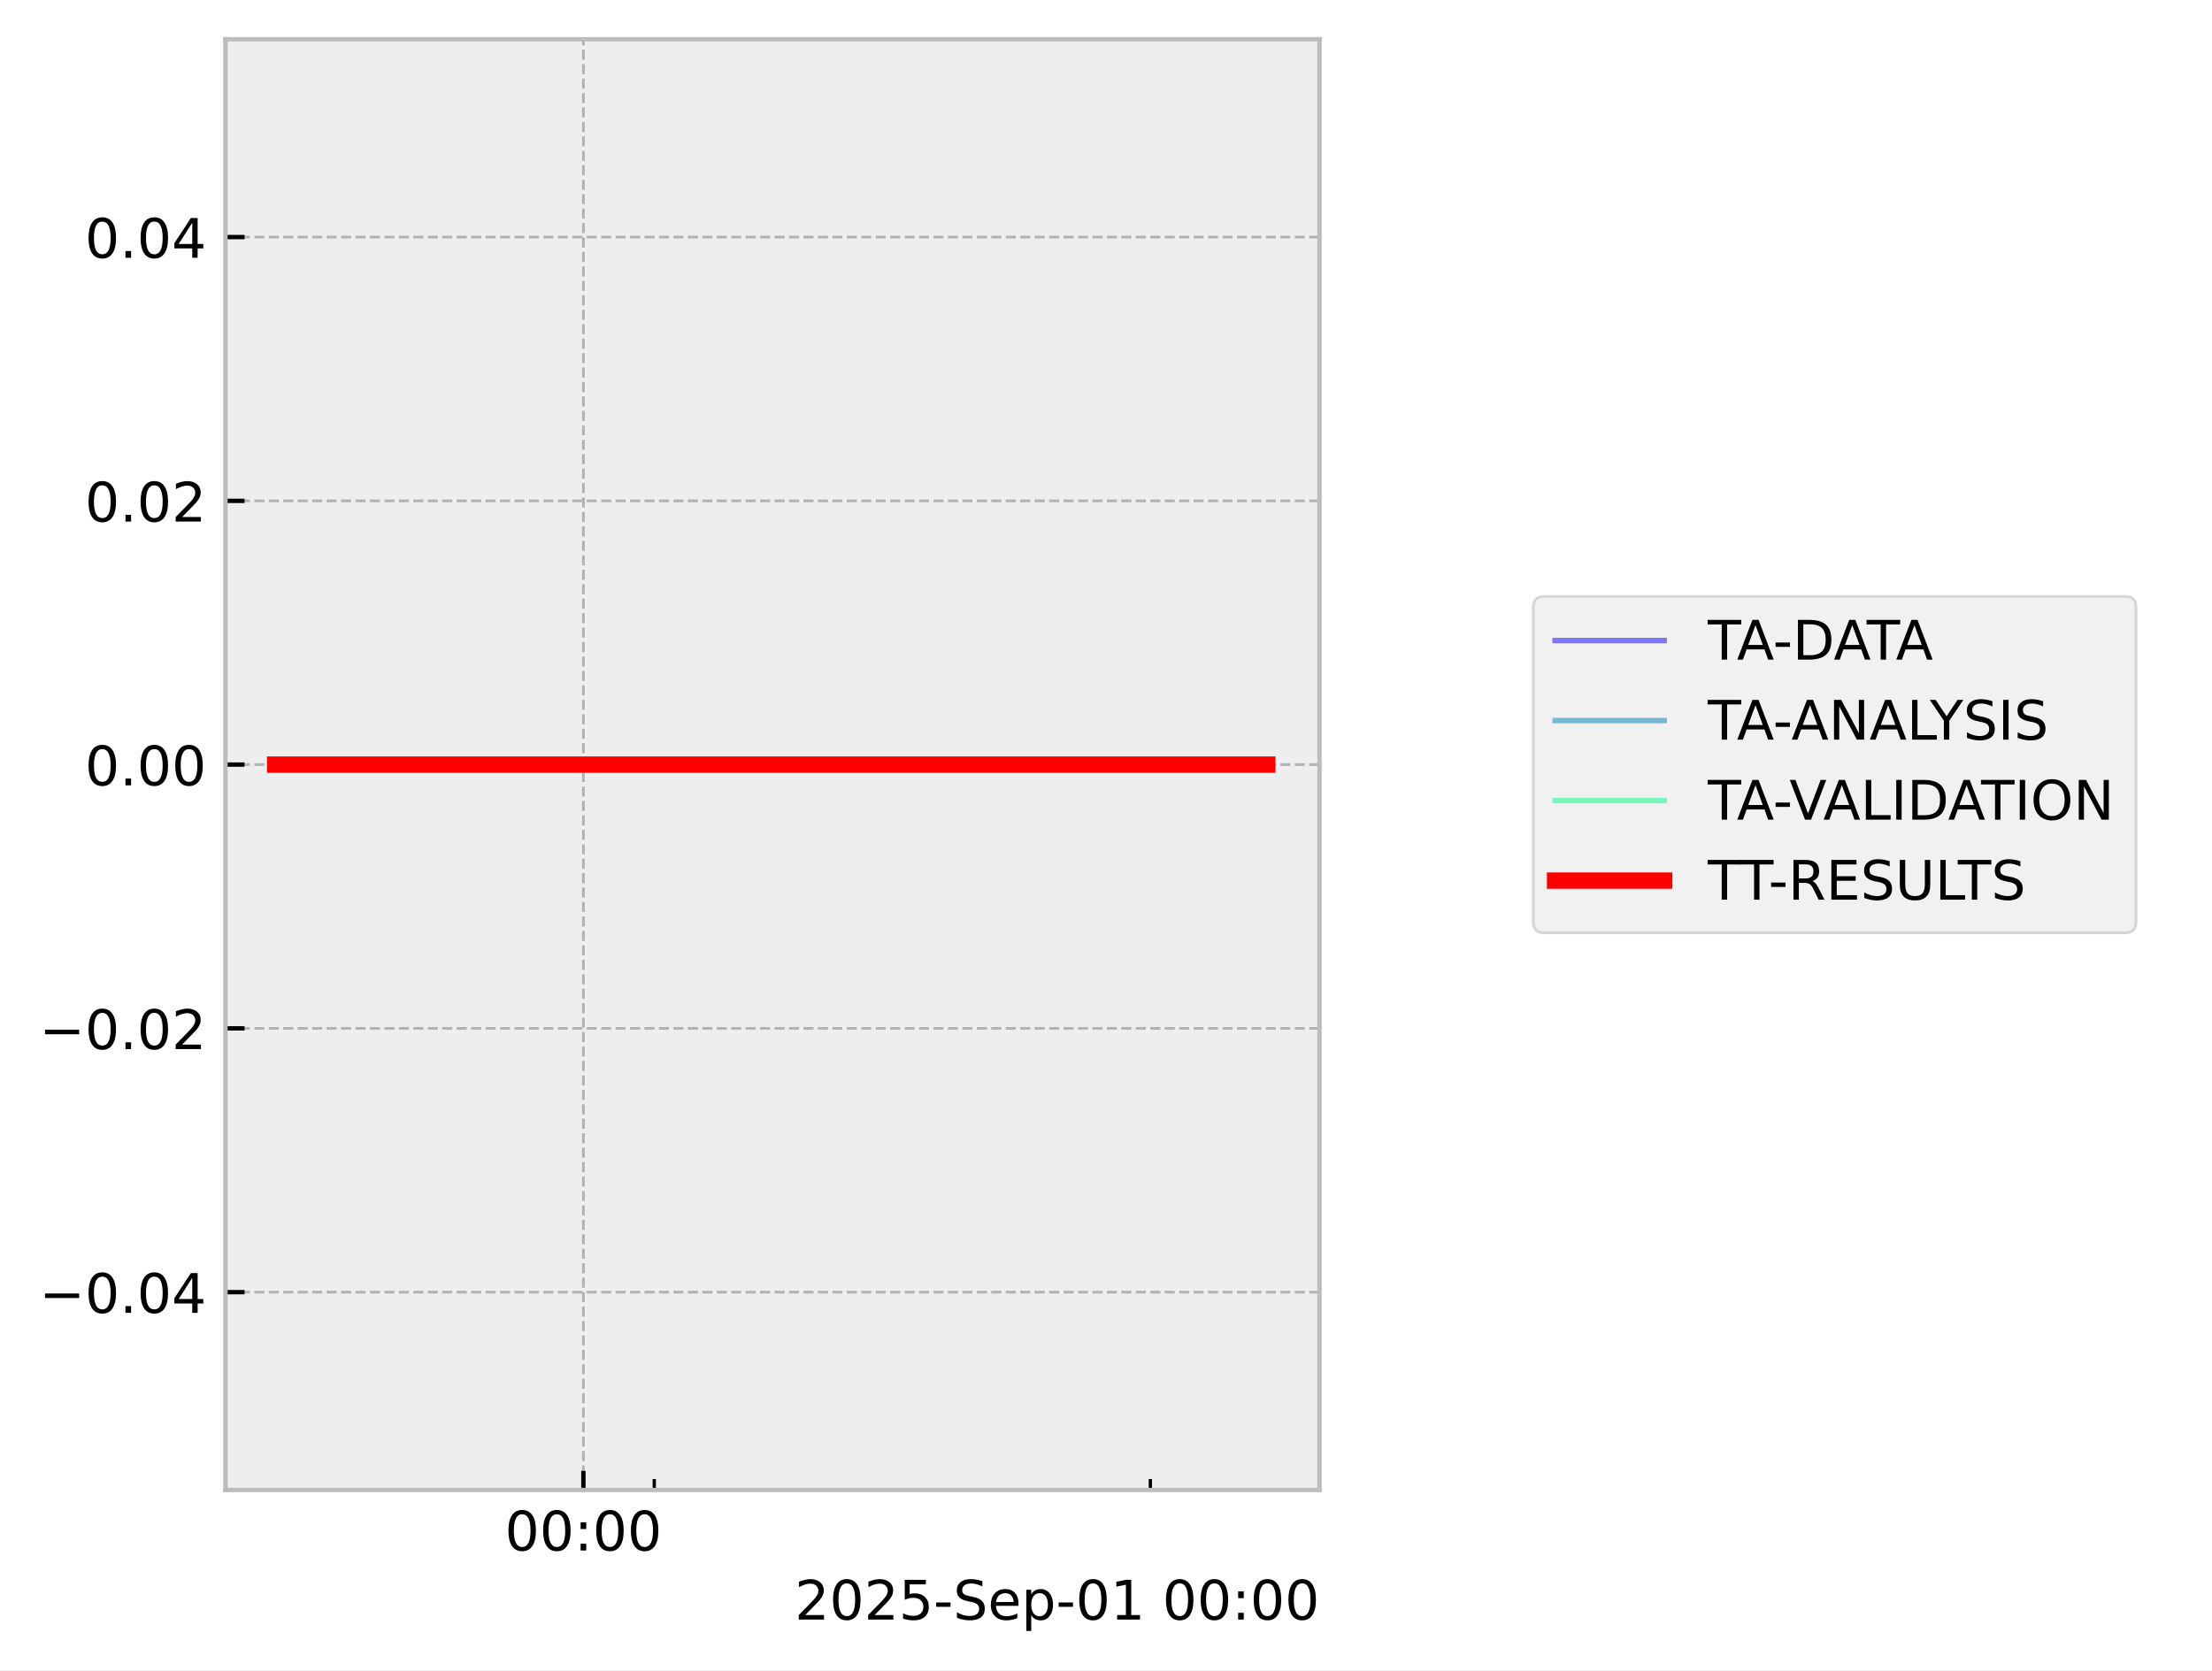
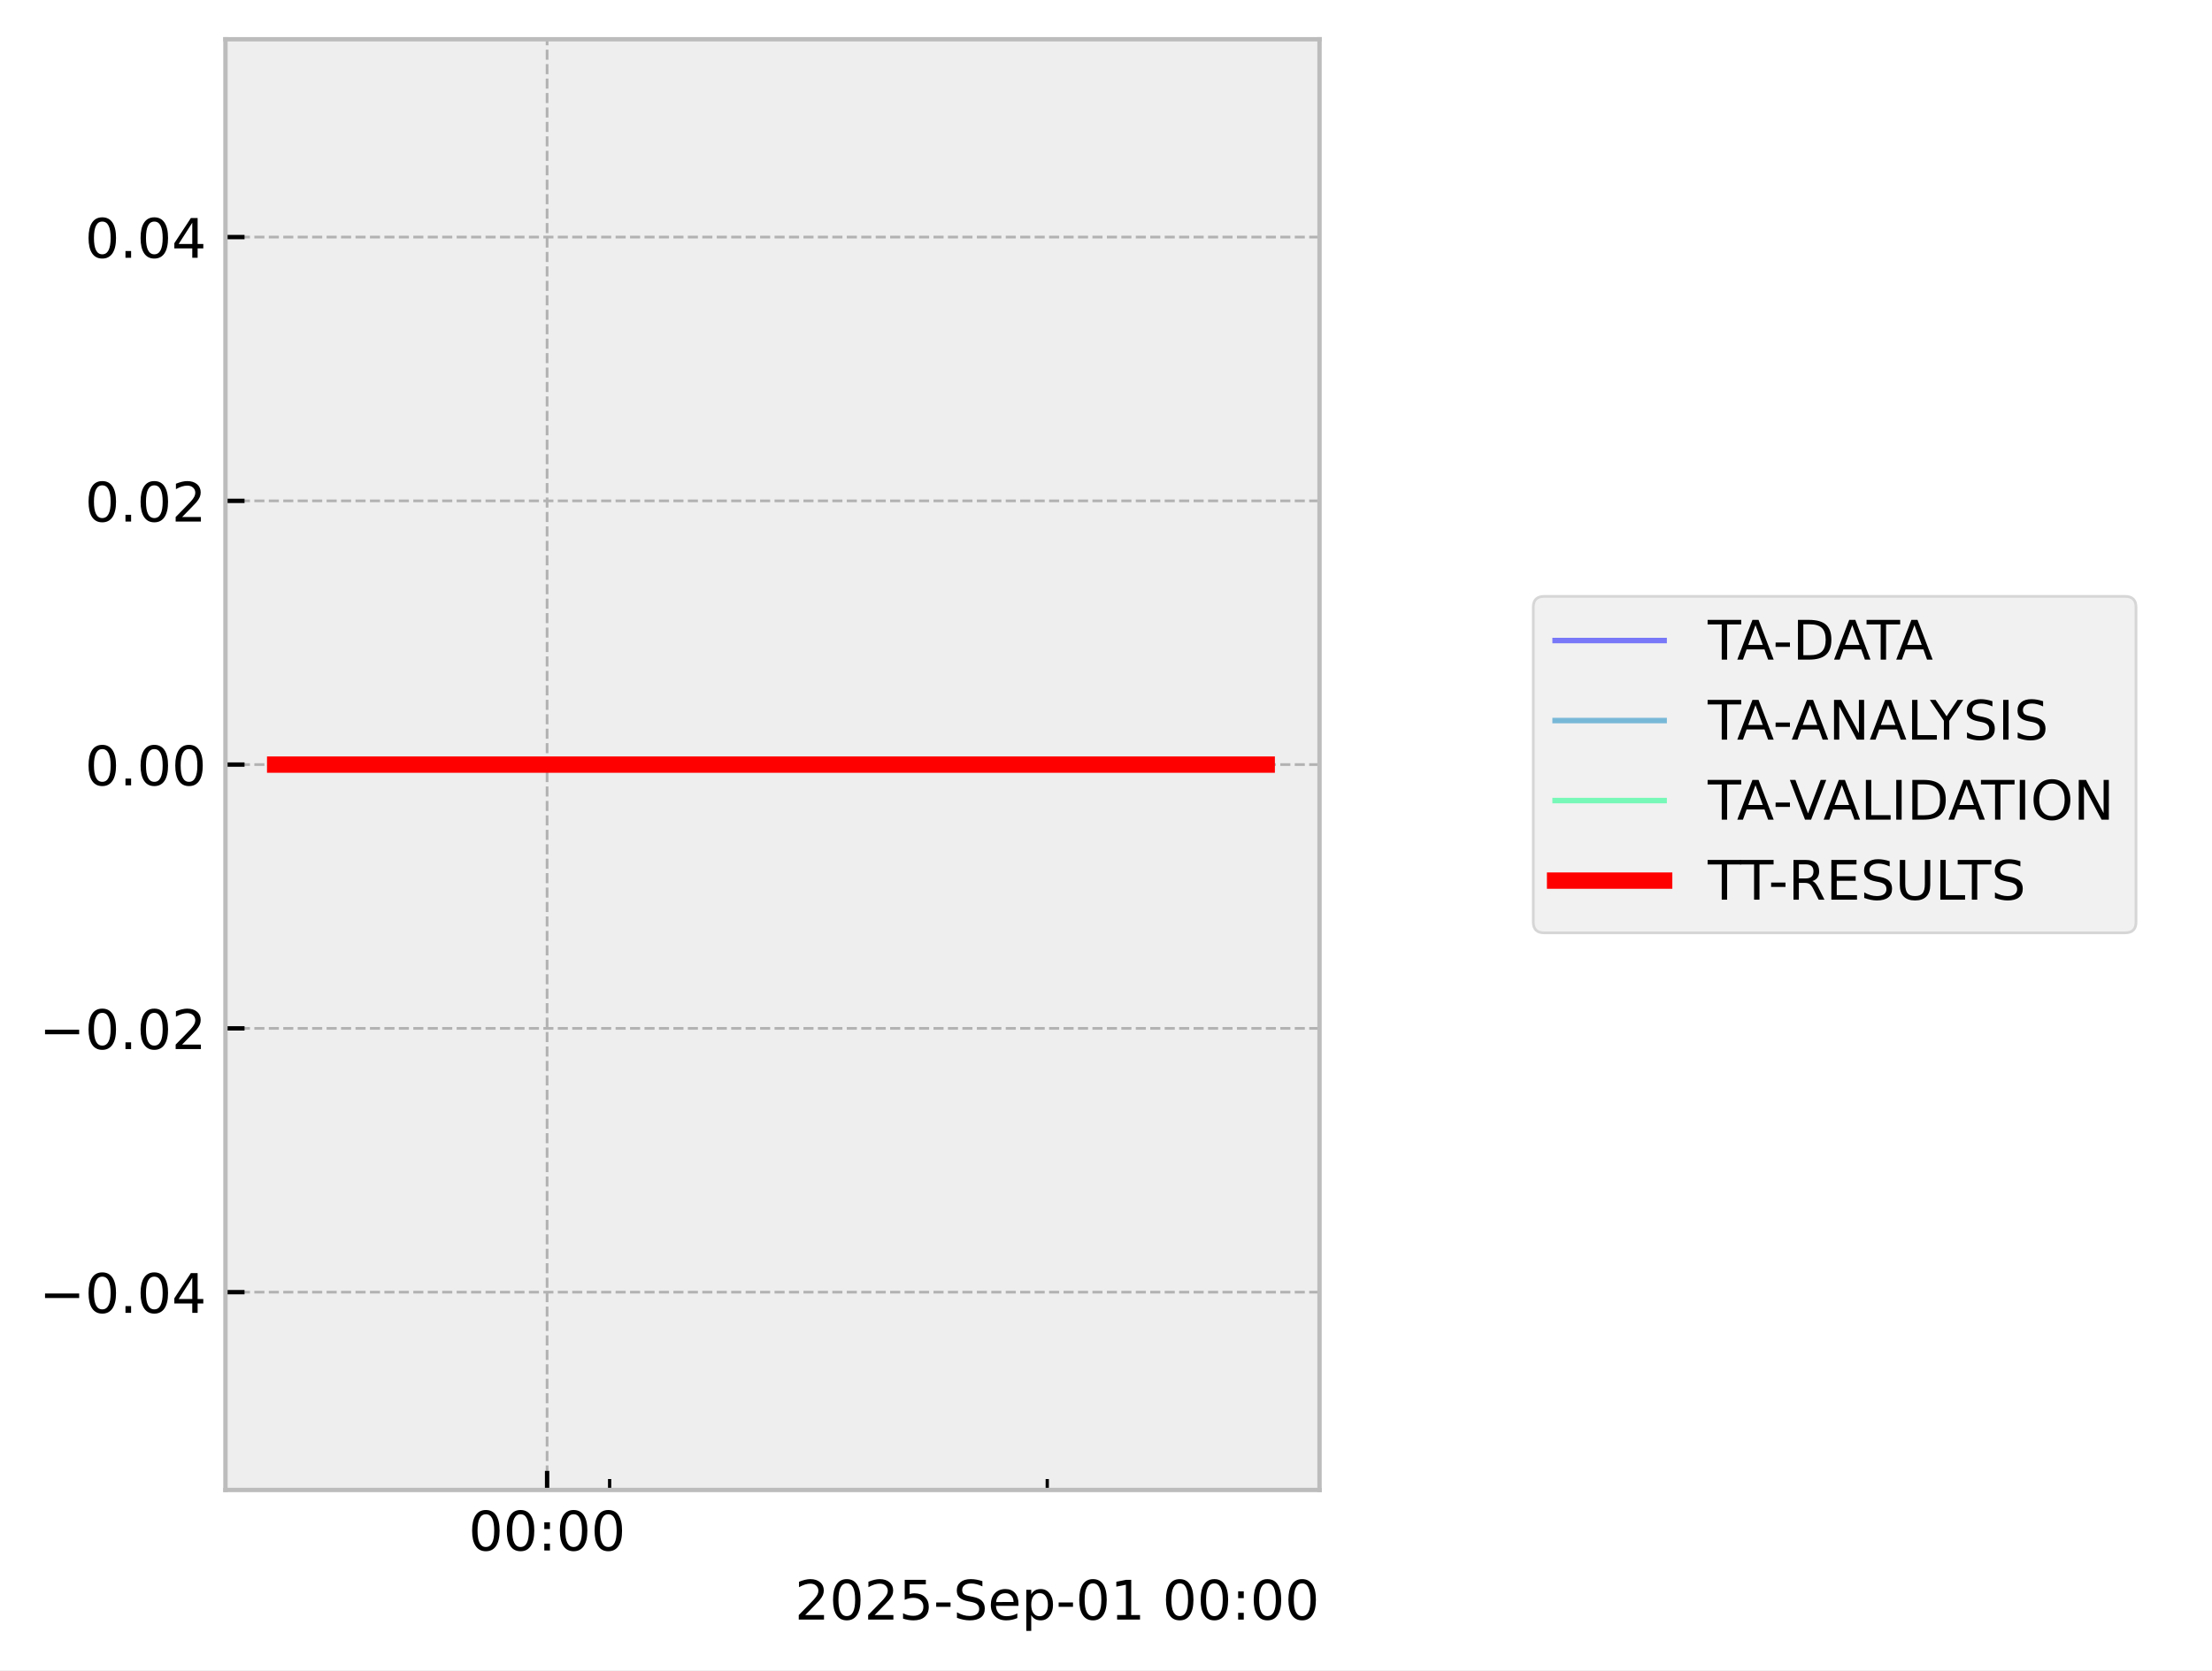
<svg xmlns="http://www.w3.org/2000/svg" xmlns:xlink="http://www.w3.org/1999/xlink" width="405.665pt" height="306.368pt" viewBox="0 0 405.665 306.368" version="1.1">
  <defs>
    <style type="text/css">*{stroke-linejoin: round; stroke-linecap: butt}</style>
  </defs>
  <g id="figure_1">
    <g id="patch_1">
      <path d="M 0 306.368  L 405.665 306.368  L 405.665 0  L 0 0  z " style="fill: #ffffff" />
    </g>
    <g id="axes_1">
      <g id="patch_2">
        <path d="M 41.345 273.312  L 241.991 273.312  L 241.991 7.2  L 41.345 7.2  z " style="fill: #eeeeee" />
      </g>
      <g id="matplotlib.axis_1">
        <g id="xtick_1">
          <g id="line2d_1">
-             <path d="M 106.993 273.312  L 106.993 7.2  " clip-path="url(#p5af3f96567)" style="fill: none; stroke-dasharray: 1.85,0.8; stroke-dashoffset: 0; stroke: #b2b2b2; stroke-width: 0.5" />
+             <path d="M 100.335 273.312  L 100.335 7.2  " clip-path="url(#pe1cf8a506e)" style="fill: none; stroke-dasharray: 1.85,0.8; stroke-dashoffset: 0; stroke: #b2b2b2; stroke-width: 0.5" />
          </g>
          <g id="line2d_2">
            <defs>
-               <path id="mfa7bfc3d85" d="M 0 0  L 0 -3.5  " style="stroke: #000000; stroke-width: 0.8" />
-             </defs>
-             <g>
-               <use xlink:href="#mfa7bfc3d85" x="106.993" y="273.312" style="stroke: #000000; stroke-width: 0.8" />
+               <path id="m0e4eacace1" d="M 0 0  L 0 -3.5  " style="stroke: #000000; stroke-width: 0.8" />
+             </defs>
+             <g>
+               <use xlink:href="#m0e4eacace1" x="100.335" y="273.312" style="stroke: #000000; stroke-width: 0.8" />
            </g>
          </g>
          <g id="text_1">
-             <g transform="translate(92.58334 284.4104) scale(0.1 -0.1)">
+             <g transform="translate(85.9253 284.4104) scale(0.1 -0.1)">
              <defs>
                <path id="DejaVuSans-30" d="M 2034 4250  Q 1547 4250 1301 3770  Q 1056 3291 1056 2328  Q 1056 1369 1301 889  Q 1547 409 2034 409  Q 2525 409 2770 889  Q 3016 1369 3016 2328  Q 3016 3291 2770 3770  Q 2525 4250 2034 4250  z M 2034 4750  Q 2819 4750 3233 4129  Q 3647 3509 3647 2328  Q 3647 1150 3233 529  Q 2819 -91 2034 -91  Q 1250 -91 836 529  Q 422 1150 422 2328  Q 422 3509 836 4129  Q 1250 4750 2034 4750  z " transform="scale(0.015625)" />
                <path id="DejaVuSans-3a" d="M 750 794  L 1409 794  L 1409 0  L 750 0  L 750 794  z M 750 3309  L 1409 3309  L 1409 2516  L 750 2516  L 750 3309  z " transform="scale(0.015625)" />
              </defs>
              <use xlink:href="#DejaVuSans-30" />
              <use xlink:href="#DejaVuSans-30" transform="translate(63.62305 0)" />
              <use xlink:href="#DejaVuSans-3a" transform="translate(127.2461 0)" />
              <use xlink:href="#DejaVuSans-30" transform="translate(160.9375 0)" />
              <use xlink:href="#DejaVuSans-30" transform="translate(224.5605 0)" />
            </g>
          </g>
        </g>
        <g id="xtick_2">
          <g id="line2d_3">
            <defs>
-               <path id="m8fd20e7f41" d="M 0 0  L 0 -2  " style="stroke: #000000; stroke-width: 0.6" />
-             </defs>
-             <g>
-               <use xlink:href="#m8fd20e7f41" x="119.989" y="273.312" style="stroke: #000000; stroke-width: 0.6" />
+               <path id="md9c2591579" d="M 0 0  L 0 -2  " style="stroke: #000000; stroke-width: 0.6" />
+             </defs>
+             <g>
+               <use xlink:href="#md9c2591579" x="111.8" y="273.312" style="stroke: #000000; stroke-width: 0.6" />
            </g>
          </g>
        </g>
        <g id="xtick_3">
          <g id="line2d_4">
            <g>
-               <use xlink:href="#m8fd20e7f41" x="210.964" y="273.312" style="stroke: #000000; stroke-width: 0.6" />
+               <use xlink:href="#md9c2591579" x="192.059" y="273.312" style="stroke: #000000; stroke-width: 0.6" />
            </g>
          </g>
        </g>
        <g id="text_2">
          <g transform="translate(145.7537 297.0886) scale(0.1 -0.1)">
            <defs>
              <path id="DejaVuSans-32" d="M 1228 531  L 3431 531  L 3431 0  L 469 0  L 469 531  Q 828 903 1448 1529  Q 2069 2156 2228 2338  Q 2531 2678 2651 2914  Q 2772 3150 2772 3378  Q 2772 3750 2511 3984  Q 2250 4219 1831 4219  Q 1534 4219 1204 4116  Q 875 4013 500 3803  L 500 4441  Q 881 4594 1212 4672  Q 1544 4750 1819 4750  Q 2544 4750 2975 4387  Q 3406 4025 3406 3419  Q 3406 3131 3298 2873  Q 3191 2616 2906 2266  Q 2828 2175 2409 1742  Q 1991 1309 1228 531  z " transform="scale(0.015625)" />
              <path id="DejaVuSans-35" d="M 691 4666  L 3169 4666  L 3169 4134  L 1269 4134  L 1269 2991  Q 1406 3038 1543 3061  Q 1681 3084 1819 3084  Q 2600 3084 3056 2656  Q 3513 2228 3513 1497  Q 3513 744 3044 326  Q 2575 -91 1722 -91  Q 1428 -91 1123 -41  Q 819 9 494 109  L 494 744  Q 775 591 1075 516  Q 1375 441 1709 441  Q 2250 441 2565 725  Q 2881 1009 2881 1497  Q 2881 1984 2565 2268  Q 2250 2553 1709 2553  Q 1456 2553 1204 2497  Q 953 2441 691 2322  L 691 4666  z " transform="scale(0.015625)" />
              <path id="DejaVuSans-2d" d="M 313 2009  L 1997 2009  L 1997 1497  L 313 1497  L 313 2009  z " transform="scale(0.015625)" />
              <path id="DejaVuSans-53" d="M 3425 4513  L 3425 3897  Q 3066 4069 2747 4153  Q 2428 4238 2131 4238  Q 1616 4238 1336 4038  Q 1056 3838 1056 3469  Q 1056 3159 1242 3001  Q 1428 2844 1947 2747  L 2328 2669  Q 3034 2534 3370 2195  Q 3706 1856 3706 1288  Q 3706 609 3251 259  Q 2797 -91 1919 -91  Q 1588 -91 1214 -16  Q 841 59 441 206  L 441 856  Q 825 641 1194 531  Q 1563 422 1919 422  Q 2459 422 2753 634  Q 3047 847 3047 1241  Q 3047 1584 2836 1778  Q 2625 1972 2144 2069  L 1759 2144  Q 1053 2284 737 2584  Q 422 2884 422 3419  Q 422 4038 858 4394  Q 1294 4750 2059 4750  Q 2388 4750 2728 4690  Q 3069 4631 3425 4513  z " transform="scale(0.015625)" />
              <path id="DejaVuSans-65" d="M 3597 1894  L 3597 1613  L 953 1613  Q 991 1019 1311 708  Q 1631 397 2203 397  Q 2534 397 2845 478  Q 3156 559 3463 722  L 3463 178  Q 3153 47 2828 -22  Q 2503 -91 2169 -91  Q 1331 -91 842 396  Q 353 884 353 1716  Q 353 2575 817 3079  Q 1281 3584 2069 3584  Q 2775 3584 3186 3129  Q 3597 2675 3597 1894  z M 3022 2063  Q 3016 2534 2758 2815  Q 2500 3097 2075 3097  Q 1594 3097 1305 2825  Q 1016 2553 972 2059  L 3022 2063  z " transform="scale(0.015625)" />
              <path id="DejaVuSans-70" d="M 1159 525  L 1159 -1331  L 581 -1331  L 581 3500  L 1159 3500  L 1159 2969  Q 1341 3281 1617 3432  Q 1894 3584 2278 3584  Q 2916 3584 3314 3078  Q 3713 2572 3713 1747  Q 3713 922 3314 415  Q 2916 -91 2278 -91  Q 1894 -91 1617 61  Q 1341 213 1159 525  z M 3116 1747  Q 3116 2381 2855 2742  Q 2594 3103 2138 3103  Q 1681 3103 1420 2742  Q 1159 2381 1159 1747  Q 1159 1113 1420 752  Q 1681 391 2138 391  Q 2594 391 2855 752  Q 3116 1113 3116 1747  z " transform="scale(0.015625)" />
              <path id="DejaVuSans-31" d="M 794 531  L 1825 531  L 1825 4091  L 703 3866  L 703 4441  L 1819 4666  L 2450 4666  L 2450 531  L 3481 531  L 3481 0  L 794 0  L 794 531  z " transform="scale(0.015625)" />
              <path id="DejaVuSans-20" transform="scale(0.015625)" />
            </defs>
            <use xlink:href="#DejaVuSans-32" />
            <use xlink:href="#DejaVuSans-30" transform="translate(63.62305 0)" />
            <use xlink:href="#DejaVuSans-32" transform="translate(127.2461 0)" />
            <use xlink:href="#DejaVuSans-35" transform="translate(190.8691 0)" />
            <use xlink:href="#DejaVuSans-2d" transform="translate(254.4922 0)" />
            <use xlink:href="#DejaVuSans-53" transform="translate(290.5762 0)" />
            <use xlink:href="#DejaVuSans-65" transform="translate(354.0527 0)" />
            <use xlink:href="#DejaVuSans-70" transform="translate(415.5762 0)" />
            <use xlink:href="#DejaVuSans-2d" transform="translate(479.0527 0)" />
            <use xlink:href="#DejaVuSans-30" transform="translate(515.1367 0)" />
            <use xlink:href="#DejaVuSans-31" transform="translate(578.7598 0)" />
            <use xlink:href="#DejaVuSans-20" transform="translate(642.3828 0)" />
            <use xlink:href="#DejaVuSans-30" transform="translate(674.1699 0)" />
            <use xlink:href="#DejaVuSans-30" transform="translate(737.793 0)" />
            <use xlink:href="#DejaVuSans-3a" transform="translate(801.416 0)" />
            <use xlink:href="#DejaVuSans-30" transform="translate(835.1074 0)" />
            <use xlink:href="#DejaVuSans-30" transform="translate(898.7305 0)" />
          </g>
        </g>
      </g>
      <g id="matplotlib.axis_2">
        <g id="ytick_1">
          <g id="line2d_5">
-             <path d="M 41.345 237.024  L 241.991 237.024  " clip-path="url(#p5af3f96567)" style="fill: none; stroke-dasharray: 1.85,0.8; stroke-dashoffset: 0; stroke: #b2b2b2; stroke-width: 0.5" />
+             <path d="M 41.345 237.024  L 241.991 237.024  " clip-path="url(#pe1cf8a506e)" style="fill: none; stroke-dasharray: 1.85,0.8; stroke-dashoffset: 0; stroke: #b2b2b2; stroke-width: 0.5" />
          </g>
          <g id="line2d_6">
            <defs>
-               <path id="m5b33b0dea6" d="M 0 0  L 3.5 0  " style="stroke: #000000; stroke-width: 0.8" />
-             </defs>
-             <g>
-               <use xlink:href="#m5b33b0dea6" x="41.345" y="237.024" style="stroke: #000000; stroke-width: 0.8" />
+               <path id="m96284c900d" d="M 0 0  L 3.5 0  " style="stroke: #000000; stroke-width: 0.8" />
+             </defs>
+             <g>
+               <use xlink:href="#m96284c900d" x="41.345" y="237.024" style="stroke: #000000; stroke-width: 0.8" />
            </g>
          </g>
          <g id="text_3">
            <g transform="translate(7.2 240.8232) scale(0.1 -0.1)">
              <defs>
                <path id="DejaVuSans-2212" d="M 678 2272  L 4684 2272  L 4684 1741  L 678 1741  L 678 2272  z " transform="scale(0.015625)" />
                <path id="DejaVuSans-2e" d="M 684 794  L 1344 794  L 1344 0  L 684 0  L 684 794  z " transform="scale(0.015625)" />
                <path id="DejaVuSans-34" d="M 2419 4116  L 825 1625  L 2419 1625  L 2419 4116  z M 2253 4666  L 3047 4666  L 3047 1625  L 3713 1625  L 3713 1100  L 3047 1100  L 3047 0  L 2419 0  L 2419 1100  L 313 1100  L 313 1709  L 2253 4666  z " transform="scale(0.015625)" />
              </defs>
              <use xlink:href="#DejaVuSans-2212" />
              <use xlink:href="#DejaVuSans-30" transform="translate(83.78906 0)" />
              <use xlink:href="#DejaVuSans-2e" transform="translate(147.4121 0)" />
              <use xlink:href="#DejaVuSans-30" transform="translate(179.1992 0)" />
              <use xlink:href="#DejaVuSans-34" transform="translate(242.8223 0)" />
            </g>
          </g>
        </g>
        <g id="ytick_2">
          <g id="line2d_7">
-             <path d="M 41.345 188.64  L 241.991 188.64  " clip-path="url(#p5af3f96567)" style="fill: none; stroke-dasharray: 1.85,0.8; stroke-dashoffset: 0; stroke: #b2b2b2; stroke-width: 0.5" />
+             <path d="M 41.345 188.64  L 241.991 188.64  " clip-path="url(#pe1cf8a506e)" style="fill: none; stroke-dasharray: 1.85,0.8; stroke-dashoffset: 0; stroke: #b2b2b2; stroke-width: 0.5" />
          </g>
          <g id="line2d_8">
            <g>
-               <use xlink:href="#m5b33b0dea6" x="41.345" y="188.64" style="stroke: #000000; stroke-width: 0.8" />
+               <use xlink:href="#m96284c900d" x="41.345" y="188.64" style="stroke: #000000; stroke-width: 0.8" />
            </g>
          </g>
          <g id="text_4">
            <g transform="translate(7.2 192.4392) scale(0.1 -0.1)">
              <use xlink:href="#DejaVuSans-2212" />
              <use xlink:href="#DejaVuSans-30" transform="translate(83.78906 0)" />
              <use xlink:href="#DejaVuSans-2e" transform="translate(147.4121 0)" />
              <use xlink:href="#DejaVuSans-30" transform="translate(179.1992 0)" />
              <use xlink:href="#DejaVuSans-32" transform="translate(242.8223 0)" />
            </g>
          </g>
        </g>
        <g id="ytick_3">
          <g id="line2d_9">
-             <path d="M 41.345 140.256  L 241.991 140.256  " clip-path="url(#p5af3f96567)" style="fill: none; stroke-dasharray: 1.85,0.8; stroke-dashoffset: 0; stroke: #b2b2b2; stroke-width: 0.5" />
+             <path d="M 41.345 140.256  L 241.991 140.256  " clip-path="url(#pe1cf8a506e)" style="fill: none; stroke-dasharray: 1.85,0.8; stroke-dashoffset: 0; stroke: #b2b2b2; stroke-width: 0.5" />
          </g>
          <g id="line2d_10">
            <g>
-               <use xlink:href="#m5b33b0dea6" x="41.345" y="140.256" style="stroke: #000000; stroke-width: 0.8" />
+               <use xlink:href="#m96284c900d" x="41.345" y="140.256" style="stroke: #000000; stroke-width: 0.8" />
            </g>
          </g>
          <g id="text_5">
            <g transform="translate(15.57969 144.0552) scale(0.1 -0.1)">
              <use xlink:href="#DejaVuSans-30" />
              <use xlink:href="#DejaVuSans-2e" transform="translate(63.62305 0)" />
              <use xlink:href="#DejaVuSans-30" transform="translate(95.41016 0)" />
              <use xlink:href="#DejaVuSans-30" transform="translate(159.0332 0)" />
            </g>
          </g>
        </g>
        <g id="ytick_4">
          <g id="line2d_11">
-             <path d="M 41.345 91.872  L 241.991 91.872  " clip-path="url(#p5af3f96567)" style="fill: none; stroke-dasharray: 1.85,0.8; stroke-dashoffset: 0; stroke: #b2b2b2; stroke-width: 0.5" />
+             <path d="M 41.345 91.872  L 241.991 91.872  " clip-path="url(#pe1cf8a506e)" style="fill: none; stroke-dasharray: 1.85,0.8; stroke-dashoffset: 0; stroke: #b2b2b2; stroke-width: 0.5" />
          </g>
          <g id="line2d_12">
            <g>
-               <use xlink:href="#m5b33b0dea6" x="41.345" y="91.872" style="stroke: #000000; stroke-width: 0.8" />
+               <use xlink:href="#m96284c900d" x="41.345" y="91.872" style="stroke: #000000; stroke-width: 0.8" />
            </g>
          </g>
          <g id="text_6">
            <g transform="translate(15.57969 95.67122) scale(0.1 -0.1)">
              <use xlink:href="#DejaVuSans-30" />
              <use xlink:href="#DejaVuSans-2e" transform="translate(63.62305 0)" />
              <use xlink:href="#DejaVuSans-30" transform="translate(95.41016 0)" />
              <use xlink:href="#DejaVuSans-32" transform="translate(159.0332 0)" />
            </g>
          </g>
        </g>
        <g id="ytick_5">
          <g id="line2d_13">
-             <path d="M 41.345 43.488  L 241.991 43.488  " clip-path="url(#p5af3f96567)" style="fill: none; stroke-dasharray: 1.85,0.8; stroke-dashoffset: 0; stroke: #b2b2b2; stroke-width: 0.5" />
+             <path d="M 41.345 43.488  L 241.991 43.488  " clip-path="url(#pe1cf8a506e)" style="fill: none; stroke-dasharray: 1.85,0.8; stroke-dashoffset: 0; stroke: #b2b2b2; stroke-width: 0.5" />
          </g>
          <g id="line2d_14">
            <g>
-               <use xlink:href="#m5b33b0dea6" x="41.345" y="43.488" style="stroke: #000000; stroke-width: 0.8" />
+               <use xlink:href="#m96284c900d" x="41.345" y="43.488" style="stroke: #000000; stroke-width: 0.8" />
            </g>
          </g>
          <g id="text_7">
            <g transform="translate(15.57969 47.28722) scale(0.1 -0.1)">
              <use xlink:href="#DejaVuSans-30" />
              <use xlink:href="#DejaVuSans-2e" transform="translate(63.62305 0)" />
              <use xlink:href="#DejaVuSans-30" transform="translate(95.41016 0)" />
              <use xlink:href="#DejaVuSans-34" transform="translate(159.0332 0)" />
            </g>
          </g>
        </g>
      </g>
      <g id="line2d_15">
-         <path d="M 50.466 140.256  L 60.477 140.256  L 61.762 140.256  L 62.066 140.256  L 62.34 140.256  L 72.511 140.256  L 74.394 140.256  L 230.42 140.256  L 232.411 140.256  L 232.871 140.256  " clip-path="url(#p5af3f96567)" style="fill: none; stroke: #0000ff; stroke-opacity: 0.5; stroke-linecap: square" />
+         <path d="M 50.466 140.256  L 59.298 140.256  L 60.432 140.256  L 60.7 140.256  L 60.941 140.256  L 69.915 140.256  L 71.575 140.256  L 209.224 140.256  L 211.386 140.256  L 232.306 140.256  L 232.871 140.256  " clip-path="url(#pe1cf8a506e)" style="fill: none; stroke: #0000ff; stroke-opacity: 0.5; stroke-linecap: square" />
      </g>
      <g id="line2d_16">
-         <path d="M 50.466 140.256  L 60.477 140.256  L 61.762 140.256  L 62.066 140.256  L 62.34 140.256  L 72.511 140.256  L 74.394 140.256  L 230.42 140.256  L 232.411 140.256  L 232.871 140.256  " clip-path="url(#p5af3f96567)" style="fill: none; stroke: #0080bf; stroke-opacity: 0.5; stroke-linecap: square" />
+         <path d="M 50.466 140.256  L 59.298 140.256  L 60.432 140.256  L 60.7 140.256  L 60.941 140.256  L 69.915 140.256  L 71.575 140.256  L 209.224 140.256  L 211.386 140.256  L 232.306 140.256  L 232.871 140.256  " clip-path="url(#pe1cf8a506e)" style="fill: none; stroke: #0080bf; stroke-opacity: 0.5; stroke-linecap: square" />
      </g>
      <g id="line2d_17">
-         <path d="M 50.466 140.256  L 60.477 140.256  L 61.762 140.256  L 62.066 140.256  L 62.34 140.256  L 72.511 140.256  L 74.394 140.256  L 230.42 140.256  L 232.411 140.256  L 232.871 140.256  " clip-path="url(#p5af3f96567)" style="fill: none; stroke: #00ff80; stroke-opacity: 0.5; stroke-linecap: square" />
+         <path d="M 50.466 140.256  L 59.298 140.256  L 60.432 140.256  L 60.7 140.256  L 60.941 140.256  L 69.915 140.256  L 71.575 140.256  L 209.224 140.256  L 211.386 140.256  L 232.306 140.256  L 232.871 140.256  " clip-path="url(#pe1cf8a506e)" style="fill: none; stroke: #00ff80; stroke-opacity: 0.5; stroke-linecap: square" />
      </g>
      <g id="line2d_18">
-         <path d="M 50.466 140.256  L 60.477 140.256  L 61.762 140.256  L 62.066 140.256  L 62.34 140.256  L 72.511 140.256  L 74.394 140.256  L 232.411 140.256  " clip-path="url(#p5af3f96567)" style="fill: none; stroke: #ff0000; stroke-width: 3; stroke-linecap: square" />
+         <path d="M 50.466 140.256  L 59.298 140.256  L 60.432 140.256  L 60.7 140.256  L 60.941 140.256  L 69.915 140.256  L 71.575 140.256  L 232.306 140.256  " clip-path="url(#pe1cf8a506e)" style="fill: none; stroke: #ff0000; stroke-width: 3; stroke-linecap: square" />
      </g>
      <g id="patch_3">
        <path d="M 41.345 273.312  L 41.345 7.2  " style="fill: none; stroke: #bcbcbc; stroke-width: 0.8; stroke-linejoin: miter; stroke-linecap: square" />
      </g>
      <g id="patch_4">
        <path d="M 241.991 273.312  L 241.991 7.2  " style="fill: none; stroke: #bcbcbc; stroke-width: 0.8; stroke-linejoin: miter; stroke-linecap: square" />
      </g>
      <g id="patch_5">
        <path d="M 41.345 273.312  L 241.991 273.312  " style="fill: none; stroke: #bcbcbc; stroke-width: 0.8; stroke-linejoin: miter; stroke-linecap: square" />
      </g>
      <g id="patch_6">
        <path d="M 41.345 7.2  L 241.991 7.2  " style="fill: none; stroke: #bcbcbc; stroke-width: 0.8; stroke-linejoin: miter; stroke-linecap: square" />
      </g>
    </g>
    <g id="axes_2">
      <g id="legend_1">
        <g id="patch_7">
          <path d="M 283.193 171.112  L 389.729 171.112  Q 391.729 171.112 391.729 169.112  L 391.729 111.4  Q 391.729 109.4 389.729 109.4  L 283.193 109.4  Q 281.193 109.4 281.193 111.4  L 281.193 169.112  Q 281.193 171.112 283.193 171.112  z " style="fill: #eeeeee; opacity: 0.8; stroke: #cccccc; stroke-width: 0.5; stroke-linejoin: miter" />
        </g>
        <g id="line2d_19">
          <path d="M 285.193 117.498  L 295.193 117.498  L 305.193 117.498  " style="fill: none; stroke: #0000ff; stroke-opacity: 0.5; stroke-linecap: square" />
        </g>
        <g id="text_8">
          <g transform="translate(313.193 120.9982) scale(0.1 -0.1)">
            <defs>
              <path id="DejaVuSans-54" d="M -19 4666  L 3928 4666  L 3928 4134  L 2272 4134  L 2272 0  L 1638 0  L 1638 4134  L -19 4134  L -19 4666  z " transform="scale(0.015625)" />
              <path id="DejaVuSans-41" d="M 2188 4044  L 1331 1722  L 3047 1722  L 2188 4044  z M 1831 4666  L 2547 4666  L 4325 0  L 3669 0  L 3244 1197  L 1141 1197  L 716 0  L 50 0  L 1831 4666  z " transform="scale(0.015625)" />
              <path id="DejaVuSans-44" d="M 1259 4147  L 1259 519  L 2022 519  Q 2988 519 3436 956  Q 3884 1394 3884 2338  Q 3884 3275 3436 3711  Q 2988 4147 2022 4147  L 1259 4147  z M 628 4666  L 1925 4666  Q 3281 4666 3915 4102  Q 4550 3538 4550 2338  Q 4550 1131 3912 565  Q 3275 0 1925 0  L 628 0  L 628 4666  z " transform="scale(0.015625)" />
            </defs>
            <use xlink:href="#DejaVuSans-54" />
            <use xlink:href="#DejaVuSans-41" transform="translate(53.33398 0)" />
            <use xlink:href="#DejaVuSans-2d" transform="translate(119.4922 0)" />
            <use xlink:href="#DejaVuSans-44" transform="translate(155.5762 0)" />
            <use xlink:href="#DejaVuSans-41" transform="translate(230.8281 0)" />
            <use xlink:href="#DejaVuSans-54" transform="translate(291.4863 0)" />
            <use xlink:href="#DejaVuSans-41" transform="translate(344.8203 0)" />
          </g>
        </g>
        <g id="line2d_20">
          <path d="M 285.193 132.176  L 295.193 132.176  L 305.193 132.176  " style="fill: none; stroke: #0080bf; stroke-opacity: 0.5; stroke-linecap: square" />
        </g>
        <g id="text_9">
          <g transform="translate(313.193 135.6763) scale(0.1 -0.1)">
            <defs>
              <path id="DejaVuSans-4e" d="M 628 4666  L 1478 4666  L 3547 763  L 3547 4666  L 4159 4666  L 4159 0  L 3309 0  L 1241 3903  L 1241 0  L 628 0  L 628 4666  z " transform="scale(0.015625)" />
              <path id="DejaVuSans-4c" d="M 628 4666  L 1259 4666  L 1259 531  L 3531 531  L 3531 0  L 628 0  L 628 4666  z " transform="scale(0.015625)" />
              <path id="DejaVuSans-59" d="M -13 4666  L 666 4666  L 1959 2747  L 3244 4666  L 3922 4666  L 2272 2222  L 2272 0  L 1638 0  L 1638 2222  L -13 4666  z " transform="scale(0.015625)" />
              <path id="DejaVuSans-49" d="M 628 4666  L 1259 4666  L 1259 0  L 628 0  L 628 4666  z " transform="scale(0.015625)" />
            </defs>
            <use xlink:href="#DejaVuSans-54" />
            <use xlink:href="#DejaVuSans-41" transform="translate(53.33398 0)" />
            <use xlink:href="#DejaVuSans-2d" transform="translate(119.4922 0)" />
            <use xlink:href="#DejaVuSans-41" transform="translate(153.3262 0)" />
            <use xlink:href="#DejaVuSans-4e" transform="translate(221.7344 0)" />
            <use xlink:href="#DejaVuSans-41" transform="translate(296.5391 0)" />
            <use xlink:href="#DejaVuSans-4c" transform="translate(364.9473 0)" />
            <use xlink:href="#DejaVuSans-59" transform="translate(407.4102 0)" />
            <use xlink:href="#DejaVuSans-53" transform="translate(468.4941 0)" />
            <use xlink:href="#DejaVuSans-49" transform="translate(531.9707 0)" />
            <use xlink:href="#DejaVuSans-53" transform="translate(561.4629 0)" />
          </g>
        </g>
        <g id="line2d_21">
          <path d="M 285.193 146.854  L 295.193 146.854  L 305.193 146.854  " style="fill: none; stroke: #00ff80; stroke-opacity: 0.5; stroke-linecap: square" />
        </g>
        <g id="text_10">
          <g transform="translate(313.193 150.3544) scale(0.1 -0.1)">
            <defs>
              <path id="DejaVuSans-56" d="M 1831 0  L 50 4666  L 709 4666  L 2188 738  L 3669 4666  L 4325 4666  L 2547 0  L 1831 0  z " transform="scale(0.015625)" />
              <path id="DejaVuSans-4f" d="M 2522 4238  Q 1834 4238 1429 3725  Q 1025 3213 1025 2328  Q 1025 1447 1429 934  Q 1834 422 2522 422  Q 3209 422 3611 934  Q 4013 1447 4013 2328  Q 4013 3213 3611 3725  Q 3209 4238 2522 4238  z M 2522 4750  Q 3503 4750 4090 4092  Q 4678 3434 4678 2328  Q 4678 1225 4090 567  Q 3503 -91 2522 -91  Q 1538 -91 948 565  Q 359 1222 359 2328  Q 359 3434 948 4092  Q 1538 4750 2522 4750  z " transform="scale(0.015625)" />
            </defs>
            <use xlink:href="#DejaVuSans-54" />
            <use xlink:href="#DejaVuSans-41" transform="translate(53.33398 0)" />
            <use xlink:href="#DejaVuSans-2d" transform="translate(119.4922 0)" />
            <use xlink:href="#DejaVuSans-56" transform="translate(149.7012 0)" />
            <use xlink:href="#DejaVuSans-41" transform="translate(211.7344 0)" />
            <use xlink:href="#DejaVuSans-4c" transform="translate(280.1426 0)" />
            <use xlink:href="#DejaVuSans-49" transform="translate(335.8555 0)" />
            <use xlink:href="#DejaVuSans-44" transform="translate(365.3477 0)" />
            <use xlink:href="#DejaVuSans-41" transform="translate(440.5996 0)" />
            <use xlink:href="#DejaVuSans-54" transform="translate(501.2578 0)" />
            <use xlink:href="#DejaVuSans-49" transform="translate(562.3418 0)" />
            <use xlink:href="#DejaVuSans-4f" transform="translate(591.834 0)" />
            <use xlink:href="#DejaVuSans-4e" transform="translate(670.5449 0)" />
          </g>
        </g>
        <g id="line2d_22">
          <path d="M 285.193 161.533  L 295.193 161.533  L 305.193 161.533  " style="fill: none; stroke: #ff0000; stroke-width: 3; stroke-linecap: square" />
        </g>
        <g id="text_11">
          <g transform="translate(313.193 165.0326) scale(0.1 -0.1)">
            <defs>
              <path id="DejaVuSans-52" d="M 2841 2188  Q 3044 2119 3236 1894  Q 3428 1669 3622 1275  L 4263 0  L 3584 0  L 2988 1197  Q 2756 1666 2539 1819  Q 2322 1972 1947 1972  L 1259 1972  L 1259 0  L 628 0  L 628 4666  L 2053 4666  Q 2853 4666 3247 4331  Q 3641 3997 3641 3322  Q 3641 2881 3436 2590  Q 3231 2300 2841 2188  z M 1259 4147  L 1259 2491  L 2053 2491  Q 2509 2491 2742 2702  Q 2975 2913 2975 3322  Q 2975 3731 2742 3939  Q 2509 4147 2053 4147  L 1259 4147  z " transform="scale(0.015625)" />
              <path id="DejaVuSans-45" d="M 628 4666  L 3578 4666  L 3578 4134  L 1259 4134  L 1259 2753  L 3481 2753  L 3481 2222  L 1259 2222  L 1259 531  L 3634 531  L 3634 0  L 628 0  L 628 4666  z " transform="scale(0.015625)" />
              <path id="DejaVuSans-55" d="M 556 4666  L 1191 4666  L 1191 1831  Q 1191 1081 1462 751  Q 1734 422 2344 422  Q 2950 422 3222 751  Q 3494 1081 3494 1831  L 3494 4666  L 4128 4666  L 4128 1753  Q 4128 841 3676 375  Q 3225 -91 2344 -91  Q 1459 -91 1007 375  Q 556 841 556 1753  L 556 4666  z " transform="scale(0.015625)" />
            </defs>
            <use xlink:href="#DejaVuSans-54" />
            <use xlink:href="#DejaVuSans-54" transform="translate(59.33398 0)" />
            <use xlink:href="#DejaVuSans-2d" transform="translate(111.293 0)" />
            <use xlink:href="#DejaVuSans-52" transform="translate(147.377 0)" />
            <use xlink:href="#DejaVuSans-45" transform="translate(216.8594 0)" />
            <use xlink:href="#DejaVuSans-53" transform="translate(280.043 0)" />
            <use xlink:href="#DejaVuSans-55" transform="translate(343.5195 0)" />
            <use xlink:href="#DejaVuSans-4c" transform="translate(416.7129 0)" />
            <use xlink:href="#DejaVuSans-54" transform="translate(458.6758 0)" />
            <use xlink:href="#DejaVuSans-53" transform="translate(519.7598 0)" />
          </g>
        </g>
      </g>
    </g>
  </g>
  <defs>
-     <clipPath id="p5af3f96567">
+     <clipPath id="pe1cf8a506e">
      <rect x="41.345" y="7.2" width="200.646" height="266.112" />
    </clipPath>
  </defs>
</svg>
